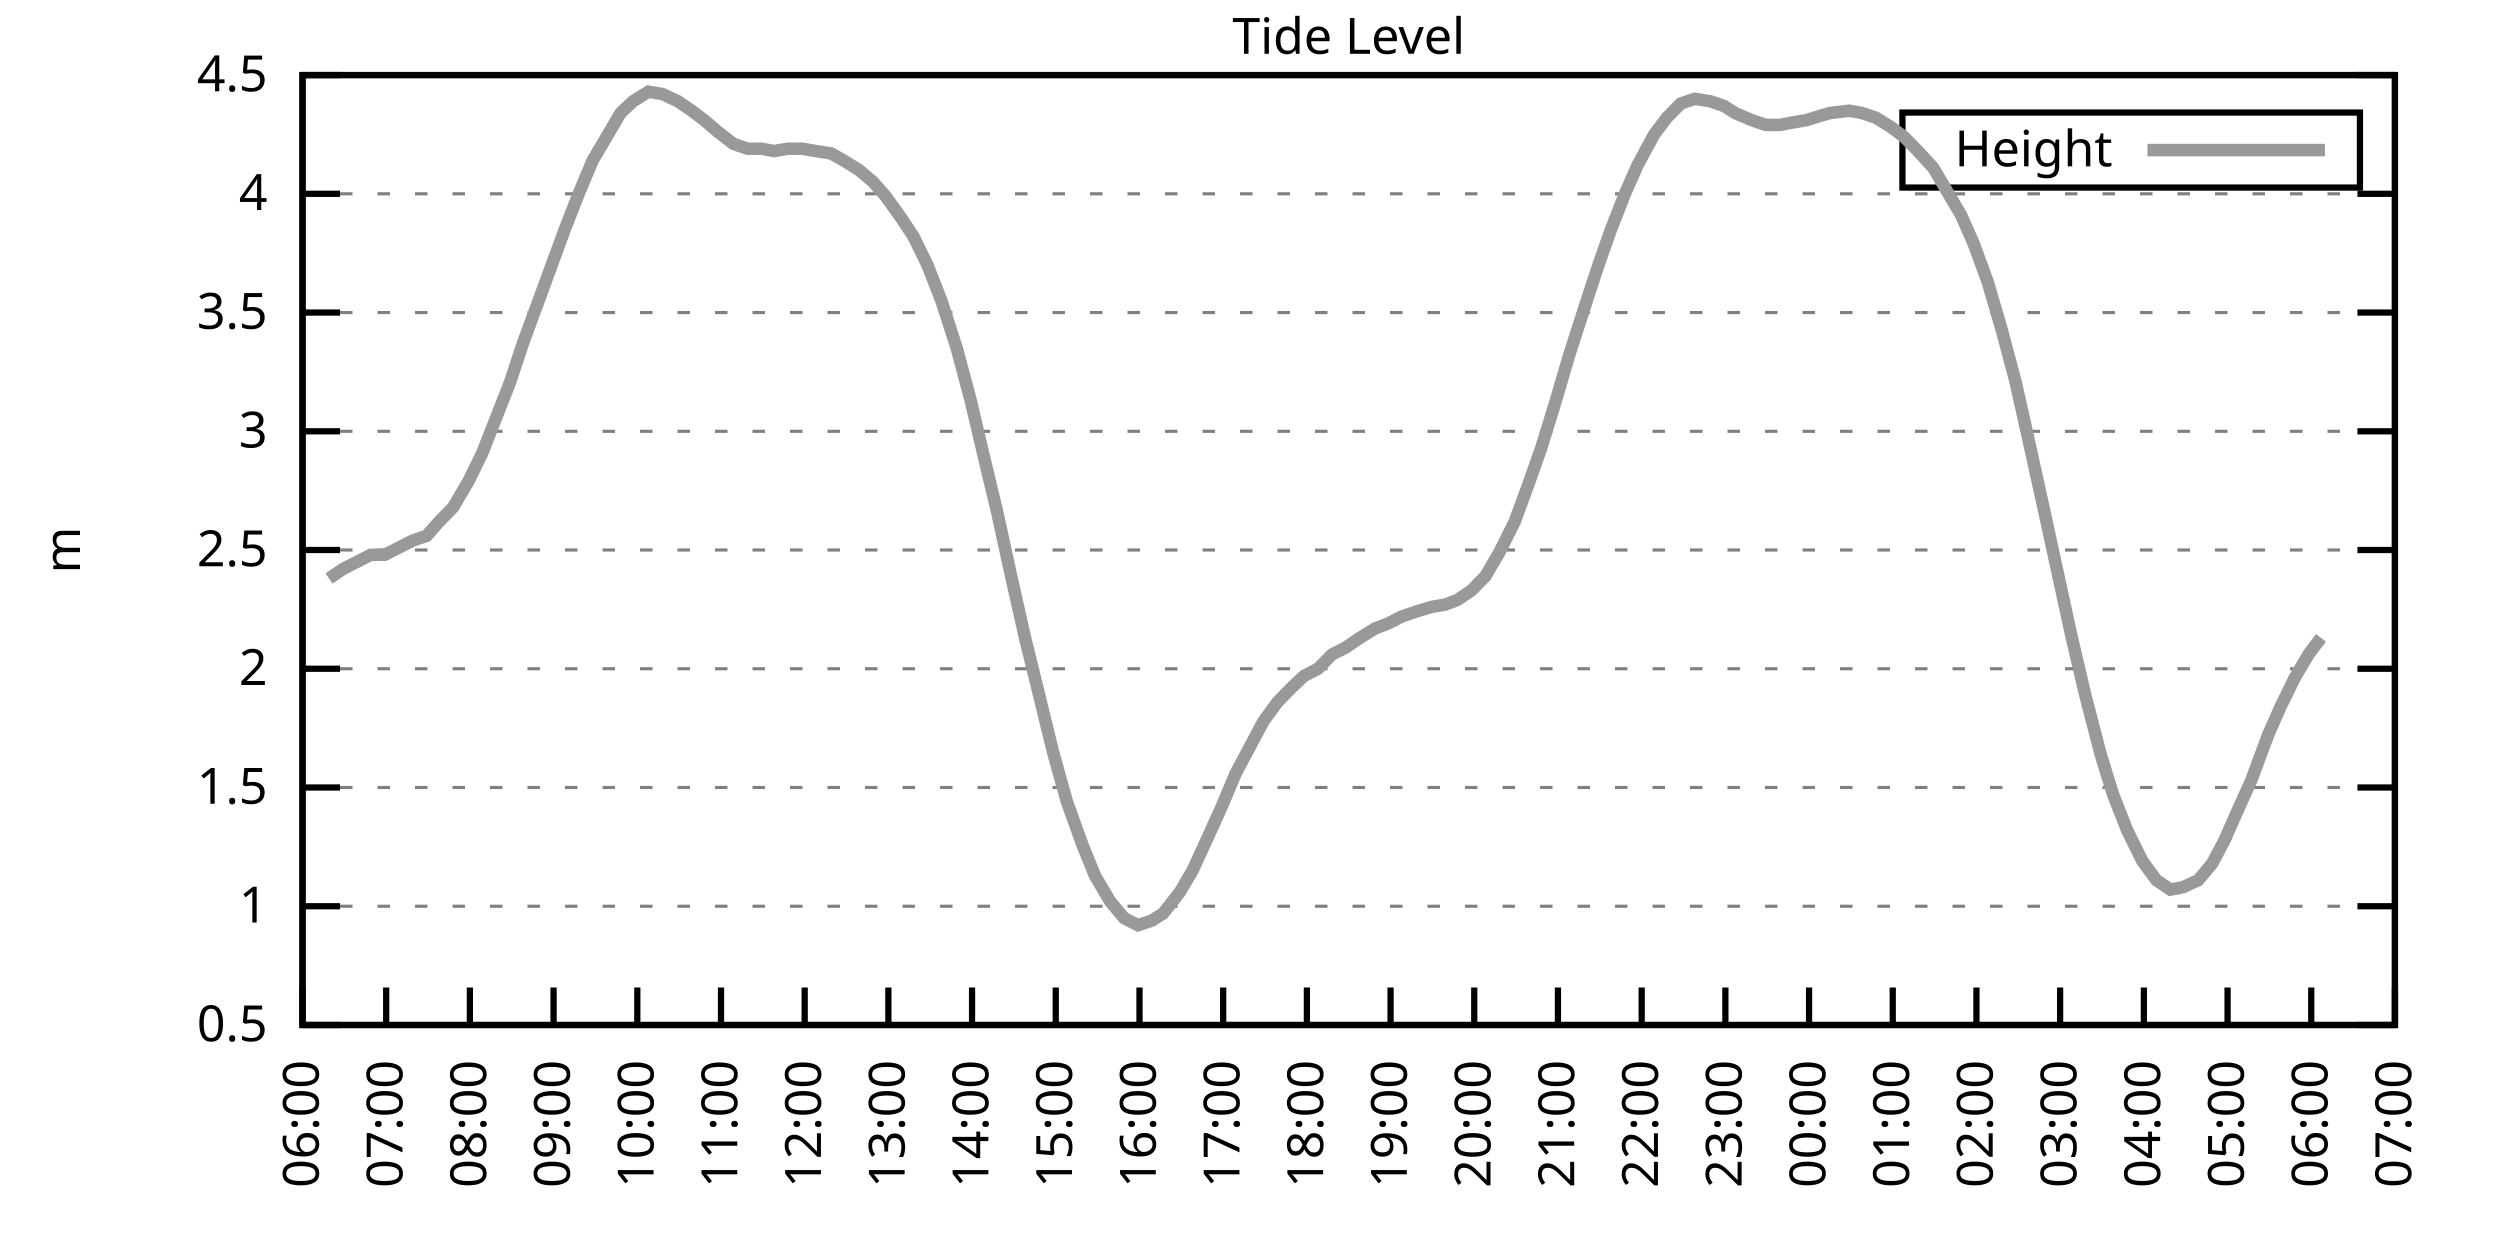
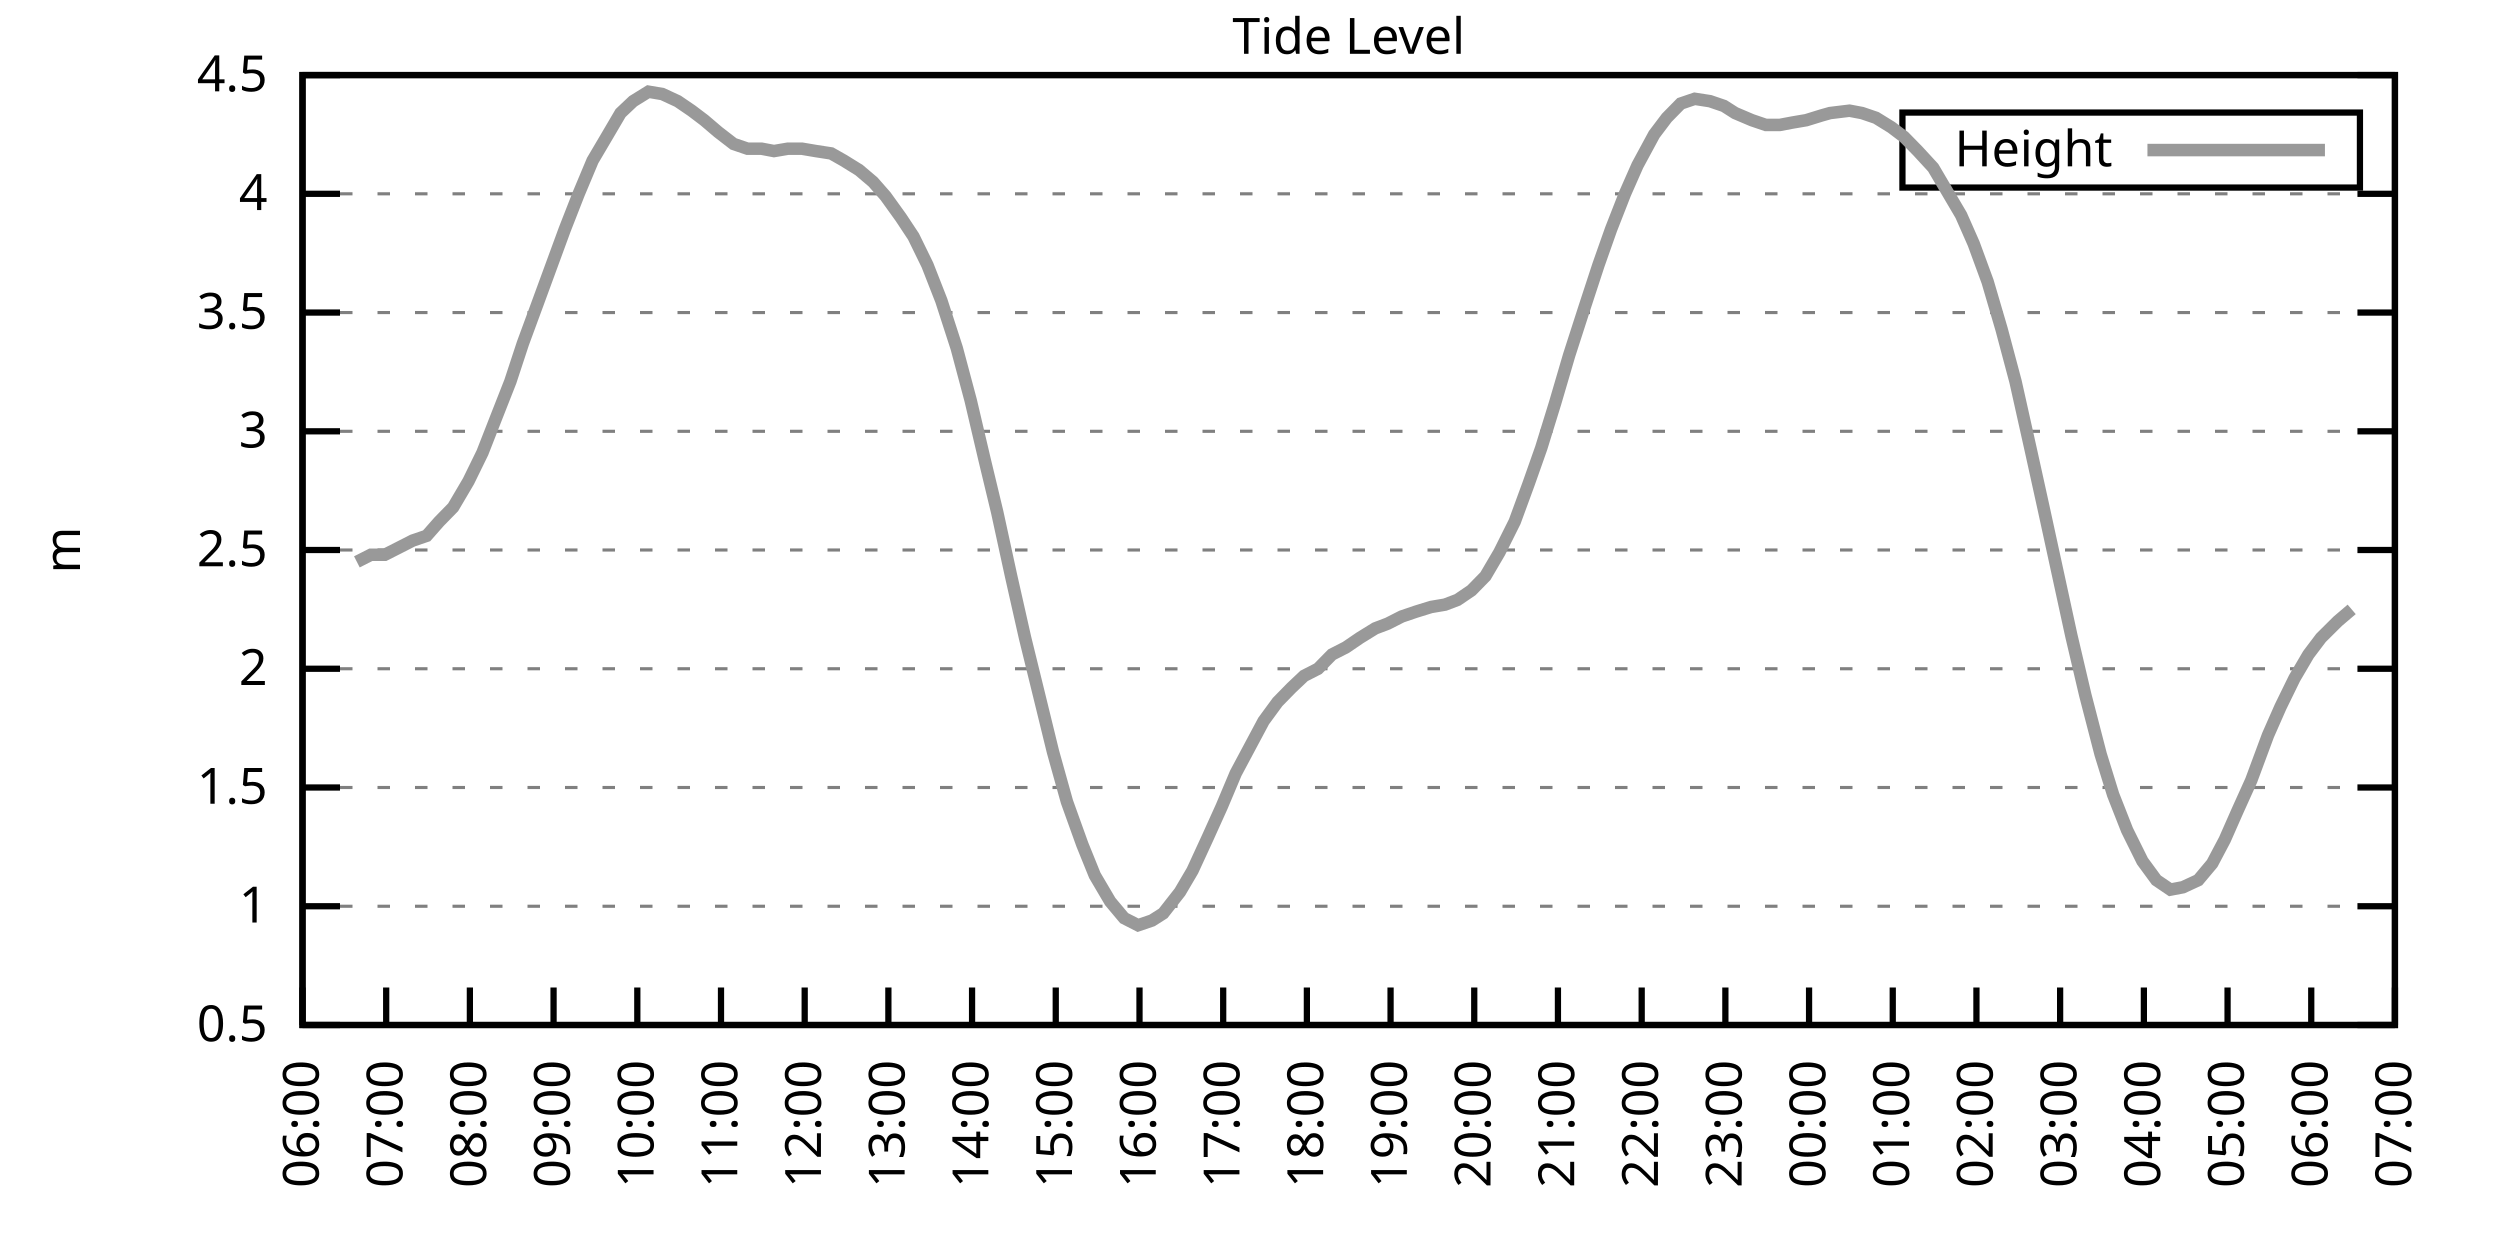
<svg xmlns="http://www.w3.org/2000/svg" xmlns:xlink="http://www.w3.org/1999/xlink" width="400" height="200" viewBox="0 0 400 200">
  <g id="gnuplot_canvas">
    <rect x="0" y="0" width="400" height="200" fill="none" />
    <defs>
      <circle id="gpDot" r="0.5" stroke-width="0.5" stroke="currentColor" />
      <path id="gpPt0" stroke-width="0.333" stroke="currentColor" d="M-1,0 h2 M0,-1 v2" />
      <path id="gpPt1" stroke-width="0.333" stroke="currentColor" d="M-1,-1 L1,1 M1,-1 L-1,1" />
      <path id="gpPt2" stroke-width="0.333" stroke="currentColor" d="M-1,0 L1,0 M0,-1 L0,1 M-1,-1 L1,1 M-1,1 L1,-1" />
      <rect id="gpPt3" stroke-width="0.333" stroke="currentColor" x="-1" y="-1" width="2" height="2" />
      <rect id="gpPt4" stroke-width="0.333" stroke="currentColor" fill="currentColor" x="-1" y="-1" width="2" height="2" />
      <circle id="gpPt5" stroke-width="0.333" stroke="currentColor" cx="0" cy="0" r="1" />
      <use xlink:href="#gpPt5" id="gpPt6" fill="currentColor" stroke="none" />
      <path id="gpPt7" stroke-width="0.333" stroke="currentColor" d="M0,-1.33 L-1.33,0.67 L1.33,0.67 z" />
      <use xlink:href="#gpPt7" id="gpPt8" fill="currentColor" stroke="none" />
      <use xlink:href="#gpPt7" id="gpPt9" stroke="currentColor" transform="rotate(180)" />
      <use xlink:href="#gpPt9" id="gpPt10" fill="currentColor" stroke="none" />
      <use xlink:href="#gpPt3" id="gpPt11" stroke="currentColor" transform="rotate(45)" />
      <use xlink:href="#gpPt11" id="gpPt12" fill="currentColor" stroke="none" />
      <path id="gpPt13" stroke-width="0.333" stroke="currentColor" d="M0,1.330 L1.265,0.411 L0.782,-1.067 L-0.782,-1.076 L-1.265,0.411 z" />
      <use xlink:href="#gpPt13" id="gpPt14" fill="currentColor" stroke="none" />
      <filter id="textbox" filterUnits="objectBoundingBox" x="0" y="0" height="1" width="1">
        <feFlood flood-color="white" flood-opacity="1" result="bgnd" />
        <feComposite in="SourceGraphic" in2="bgnd" operator="atop" />
      </filter>
      <filter id="greybox" filterUnits="objectBoundingBox" x="0" y="0" height="1" width="1">
        <feFlood flood-color="lightgrey" flood-opacity="1" result="grey" />
        <feComposite in="SourceGraphic" in2="grey" operator="atop" />
      </filter>
    </defs>
    <g fill="none" color="white" stroke="currentColor" stroke-width="1.00" stroke-linecap="butt" stroke-linejoin="miter">
</g>
    <g fill="none" color="black" stroke="currentColor" stroke-width="1.00" stroke-linecap="butt" stroke-linejoin="miter">
      <g stroke="none" shape-rendering="crispEdges">
        <polygon fill="rgb(255, 255, 255)" points="48.40,164.00 383.18,164.00 383.18,12.02 48.40,12.02 " />
      </g>
    </g>
    <g fill="none" color="black" stroke="currentColor" stroke-width="1.00" stroke-linecap="butt" stroke-linejoin="miter">
</g>
    <g fill="none" color="black" stroke="black" stroke-width="0.50" stroke-linecap="butt" stroke-linejoin="miter">
</g>
    <g fill="none" color="gray" stroke="currentColor" stroke-width="0.50" stroke-linecap="butt" stroke-linejoin="miter">
      <path stroke="gray" stroke-dasharray="2,4" class="gridline" d="M48.40,164.00 L383.19,164.00  " />
    </g>
    <g fill="none" color="gray" stroke="gray" stroke-width="1.00" stroke-linecap="butt" stroke-linejoin="miter">
</g>
    <g fill="none" color="black" stroke="currentColor" stroke-width="1.00" stroke-linecap="butt" stroke-linejoin="miter">
      <path stroke="black" d="M48.40,164.00 L54.40,164.00 M383.19,164.00 L377.19,164.00  " />
      <g transform="translate(42.80,166.60)" stroke="none" fill="black" font-family="Sans" font-size="8.00" text-anchor="end">
        <text>
          <tspan font-family="Sans"> 0.5</tspan>
        </text>
      </g>
    </g>
    <g fill="none" color="black" stroke="currentColor" stroke-width="1.00" stroke-linecap="butt" stroke-linejoin="miter">
</g>
    <g fill="none" color="black" stroke="black" stroke-width="0.50" stroke-linecap="butt" stroke-linejoin="miter">
</g>
    <g fill="none" color="gray" stroke="currentColor" stroke-width="0.50" stroke-linecap="butt" stroke-linejoin="miter">
      <path stroke="gray" stroke-dasharray="2,4" class="gridline" d="M48.40,145.00 L383.19,145.00  " />
    </g>
    <g fill="none" color="gray" stroke="gray" stroke-width="1.00" stroke-linecap="butt" stroke-linejoin="miter">
</g>
    <g fill="none" color="black" stroke="currentColor" stroke-width="1.00" stroke-linecap="butt" stroke-linejoin="miter">
      <path stroke="black" d="M48.40,145.00 L54.40,145.00 M383.19,145.00 L377.19,145.00  " />
      <g transform="translate(42.80,147.60)" stroke="none" fill="black" font-family="Sans" font-size="8.00" text-anchor="end">
        <text>
          <tspan font-family="Sans"> 1</tspan>
        </text>
      </g>
    </g>
    <g fill="none" color="black" stroke="currentColor" stroke-width="1.00" stroke-linecap="butt" stroke-linejoin="miter">
</g>
    <g fill="none" color="black" stroke="black" stroke-width="0.50" stroke-linecap="butt" stroke-linejoin="miter">
</g>
    <g fill="none" color="gray" stroke="currentColor" stroke-width="0.50" stroke-linecap="butt" stroke-linejoin="miter">
      <path stroke="gray" stroke-dasharray="2,4" class="gridline" d="M48.40,126.00 L383.19,126.00  " />
    </g>
    <g fill="none" color="gray" stroke="gray" stroke-width="1.00" stroke-linecap="butt" stroke-linejoin="miter">
</g>
    <g fill="none" color="black" stroke="currentColor" stroke-width="1.00" stroke-linecap="butt" stroke-linejoin="miter">
      <path stroke="black" d="M48.40,126.00 L54.40,126.00 M383.19,126.00 L377.19,126.00  " />
      <g transform="translate(42.80,128.60)" stroke="none" fill="black" font-family="Sans" font-size="8.00" text-anchor="end">
        <text>
          <tspan font-family="Sans"> 1.5</tspan>
        </text>
      </g>
    </g>
    <g fill="none" color="black" stroke="currentColor" stroke-width="1.00" stroke-linecap="butt" stroke-linejoin="miter">
</g>
    <g fill="none" color="black" stroke="black" stroke-width="0.50" stroke-linecap="butt" stroke-linejoin="miter">
</g>
    <g fill="none" color="gray" stroke="currentColor" stroke-width="0.50" stroke-linecap="butt" stroke-linejoin="miter">
      <path stroke="gray" stroke-dasharray="2,4" class="gridline" d="M48.40,107.00 L383.19,107.00  " />
    </g>
    <g fill="none" color="gray" stroke="gray" stroke-width="1.00" stroke-linecap="butt" stroke-linejoin="miter">
</g>
    <g fill="none" color="black" stroke="currentColor" stroke-width="1.00" stroke-linecap="butt" stroke-linejoin="miter">
      <path stroke="black" d="M48.40,107.00 L54.40,107.00 M383.19,107.00 L377.19,107.00  " />
      <g transform="translate(42.80,109.60)" stroke="none" fill="black" font-family="Sans" font-size="8.00" text-anchor="end">
        <text>
          <tspan font-family="Sans"> 2</tspan>
        </text>
      </g>
    </g>
    <g fill="none" color="black" stroke="currentColor" stroke-width="1.00" stroke-linecap="butt" stroke-linejoin="miter">
</g>
    <g fill="none" color="black" stroke="black" stroke-width="0.50" stroke-linecap="butt" stroke-linejoin="miter">
</g>
    <g fill="none" color="gray" stroke="currentColor" stroke-width="0.50" stroke-linecap="butt" stroke-linejoin="miter">
      <path stroke="gray" stroke-dasharray="2,4" class="gridline" d="M48.40,88.00 L383.19,88.00  " />
    </g>
    <g fill="none" color="gray" stroke="gray" stroke-width="1.00" stroke-linecap="butt" stroke-linejoin="miter">
</g>
    <g fill="none" color="black" stroke="currentColor" stroke-width="1.00" stroke-linecap="butt" stroke-linejoin="miter">
      <path stroke="black" d="M48.40,88.00 L54.40,88.00 M383.19,88.00 L377.19,88.00  " />
      <g transform="translate(42.80,90.60)" stroke="none" fill="black" font-family="Sans" font-size="8.00" text-anchor="end">
        <text>
          <tspan font-family="Sans"> 2.5</tspan>
        </text>
      </g>
    </g>
    <g fill="none" color="black" stroke="currentColor" stroke-width="1.00" stroke-linecap="butt" stroke-linejoin="miter">
</g>
    <g fill="none" color="black" stroke="black" stroke-width="0.50" stroke-linecap="butt" stroke-linejoin="miter">
</g>
    <g fill="none" color="gray" stroke="currentColor" stroke-width="0.50" stroke-linecap="butt" stroke-linejoin="miter">
      <path stroke="gray" stroke-dasharray="2,4" class="gridline" d="M48.40,69.01 L383.19,69.01  " />
    </g>
    <g fill="none" color="gray" stroke="gray" stroke-width="1.00" stroke-linecap="butt" stroke-linejoin="miter">
</g>
    <g fill="none" color="black" stroke="currentColor" stroke-width="1.00" stroke-linecap="butt" stroke-linejoin="miter">
      <path stroke="black" d="M48.40,69.01 L54.40,69.01 M383.19,69.01 L377.19,69.01  " />
      <g transform="translate(42.80,71.61)" stroke="none" fill="black" font-family="Sans" font-size="8.00" text-anchor="end">
        <text>
          <tspan font-family="Sans"> 3</tspan>
        </text>
      </g>
    </g>
    <g fill="none" color="black" stroke="currentColor" stroke-width="1.00" stroke-linecap="butt" stroke-linejoin="miter">
</g>
    <g fill="none" color="black" stroke="black" stroke-width="0.50" stroke-linecap="butt" stroke-linejoin="miter">
</g>
    <g fill="none" color="gray" stroke="currentColor" stroke-width="0.50" stroke-linecap="butt" stroke-linejoin="miter">
      <path stroke="gray" stroke-dasharray="2,4" class="gridline" d="M48.40,50.01 L383.19,50.01  " />
    </g>
    <g fill="none" color="gray" stroke="gray" stroke-width="1.00" stroke-linecap="butt" stroke-linejoin="miter">
</g>
    <g fill="none" color="black" stroke="currentColor" stroke-width="1.00" stroke-linecap="butt" stroke-linejoin="miter">
      <path stroke="black" d="M48.40,50.01 L54.40,50.01 M383.19,50.01 L377.19,50.01  " />
      <g transform="translate(42.80,52.61)" stroke="none" fill="black" font-family="Sans" font-size="8.00" text-anchor="end">
        <text>
          <tspan font-family="Sans"> 3.5</tspan>
        </text>
      </g>
    </g>
    <g fill="none" color="black" stroke="currentColor" stroke-width="1.00" stroke-linecap="butt" stroke-linejoin="miter">
</g>
    <g fill="none" color="black" stroke="black" stroke-width="0.50" stroke-linecap="butt" stroke-linejoin="miter">
</g>
    <g fill="none" color="gray" stroke="currentColor" stroke-width="0.50" stroke-linecap="butt" stroke-linejoin="miter">
      <path stroke="gray" stroke-dasharray="2,4" class="gridline" d="M48.40,31.01 L383.19,31.01  " />
    </g>
    <g fill="none" color="gray" stroke="gray" stroke-width="1.00" stroke-linecap="butt" stroke-linejoin="miter">
</g>
    <g fill="none" color="black" stroke="currentColor" stroke-width="1.00" stroke-linecap="butt" stroke-linejoin="miter">
      <path stroke="black" d="M48.40,31.01 L54.40,31.01 M383.19,31.01 L377.19,31.01  " />
      <g transform="translate(42.80,33.61)" stroke="none" fill="black" font-family="Sans" font-size="8.00" text-anchor="end">
        <text>
          <tspan font-family="Sans"> 4</tspan>
        </text>
      </g>
    </g>
    <g fill="none" color="black" stroke="currentColor" stroke-width="1.00" stroke-linecap="butt" stroke-linejoin="miter">
</g>
    <g fill="none" color="black" stroke="black" stroke-width="0.50" stroke-linecap="butt" stroke-linejoin="miter">
</g>
    <g fill="none" color="gray" stroke="currentColor" stroke-width="0.50" stroke-linecap="butt" stroke-linejoin="miter">
      <path stroke="gray" stroke-dasharray="2,4" class="gridline" d="M48.40,12.01 L383.19,12.01  " />
    </g>
    <g fill="none" color="gray" stroke="gray" stroke-width="1.00" stroke-linecap="butt" stroke-linejoin="miter">
</g>
    <g fill="none" color="black" stroke="currentColor" stroke-width="1.00" stroke-linecap="butt" stroke-linejoin="miter">
      <path stroke="black" d="M48.40,12.01 L54.40,12.01 M383.19,12.01 L377.19,12.01  " />
      <g transform="translate(42.80,14.61)" stroke="none" fill="black" font-family="Sans" font-size="8.00" text-anchor="end">
        <text>
          <tspan font-family="Sans"> 4.5</tspan>
        </text>
      </g>
    </g>
    <g fill="none" color="black" stroke="currentColor" stroke-width="1.00" stroke-linecap="butt" stroke-linejoin="miter">
      <path stroke="black" d="M48.40,164.00 L48.40,158.00  " />
      <g transform="translate(51.00,169.60) rotate(270.00)" stroke="none" fill="black" font-family="Sans" font-size="8.00" text-anchor="end">
        <text>
          <tspan font-family="Sans">06:00</tspan>
        </text>
      </g>
    </g>
    <g fill="none" color="black" stroke="currentColor" stroke-width="1.00" stroke-linecap="butt" stroke-linejoin="miter">
      <path stroke="black" d="M61.79,164.00 L61.79,158.00  " />
      <g transform="translate(64.39,169.60) rotate(270.00)" stroke="none" fill="black" font-family="Sans" font-size="8.00" text-anchor="end">
        <text>
          <tspan font-family="Sans">07:00</tspan>
        </text>
      </g>
    </g>
    <g fill="none" color="black" stroke="currentColor" stroke-width="1.00" stroke-linecap="butt" stroke-linejoin="miter">
      <path stroke="black" d="M75.18,164.00 L75.18,158.00  " />
      <g transform="translate(77.78,169.60) rotate(270.00)" stroke="none" fill="black" font-family="Sans" font-size="8.00" text-anchor="end">
        <text>
          <tspan font-family="Sans">08:00</tspan>
        </text>
      </g>
    </g>
    <g fill="none" color="black" stroke="currentColor" stroke-width="1.00" stroke-linecap="butt" stroke-linejoin="miter">
      <path stroke="black" d="M88.57,164.00 L88.57,158.00  " />
      <g transform="translate(91.17,169.60) rotate(270.00)" stroke="none" fill="black" font-family="Sans" font-size="8.00" text-anchor="end">
        <text>
          <tspan font-family="Sans">09:00</tspan>
        </text>
      </g>
    </g>
    <g fill="none" color="black" stroke="currentColor" stroke-width="1.00" stroke-linecap="butt" stroke-linejoin="miter">
      <path stroke="black" d="M101.97,164.00 L101.97,158.00  " />
      <g transform="translate(104.57,169.60) rotate(270.00)" stroke="none" fill="black" font-family="Sans" font-size="8.00" text-anchor="end">
        <text>
          <tspan font-family="Sans">10:00</tspan>
        </text>
      </g>
    </g>
    <g fill="none" color="black" stroke="currentColor" stroke-width="1.00" stroke-linecap="butt" stroke-linejoin="miter">
      <path stroke="black" d="M115.36,164.00 L115.36,158.00  " />
      <g transform="translate(117.96,169.60) rotate(270.00)" stroke="none" fill="black" font-family="Sans" font-size="8.00" text-anchor="end">
        <text>
          <tspan font-family="Sans">11:00</tspan>
        </text>
      </g>
    </g>
    <g fill="none" color="black" stroke="currentColor" stroke-width="1.00" stroke-linecap="butt" stroke-linejoin="miter">
      <path stroke="black" d="M128.75,164.00 L128.75,158.00  " />
      <g transform="translate(131.35,169.60) rotate(270.00)" stroke="none" fill="black" font-family="Sans" font-size="8.00" text-anchor="end">
        <text>
          <tspan font-family="Sans">12:00</tspan>
        </text>
      </g>
    </g>
    <g fill="none" color="black" stroke="currentColor" stroke-width="1.00" stroke-linecap="butt" stroke-linejoin="miter">
      <path stroke="black" d="M142.14,164.00 L142.14,158.00  " />
      <g transform="translate(144.74,169.60) rotate(270.00)" stroke="none" fill="black" font-family="Sans" font-size="8.00" text-anchor="end">
        <text>
          <tspan font-family="Sans">13:00</tspan>
        </text>
      </g>
    </g>
    <g fill="none" color="black" stroke="currentColor" stroke-width="1.00" stroke-linecap="butt" stroke-linejoin="miter">
      <path stroke="black" d="M155.53,164.00 L155.53,158.00  " />
      <g transform="translate(158.13,169.60) rotate(270.00)" stroke="none" fill="black" font-family="Sans" font-size="8.00" text-anchor="end">
        <text>
          <tspan font-family="Sans">14:00</tspan>
        </text>
      </g>
    </g>
    <g fill="none" color="black" stroke="currentColor" stroke-width="1.00" stroke-linecap="butt" stroke-linejoin="miter">
      <path stroke="black" d="M168.92,164.00 L168.92,158.00  " />
      <g transform="translate(171.52,169.60) rotate(270.00)" stroke="none" fill="black" font-family="Sans" font-size="8.00" text-anchor="end">
        <text>
          <tspan font-family="Sans">15:00</tspan>
        </text>
      </g>
    </g>
    <g fill="none" color="black" stroke="currentColor" stroke-width="1.00" stroke-linecap="butt" stroke-linejoin="miter">
      <path stroke="black" d="M182.32,164.00 L182.32,158.00  " />
      <g transform="translate(184.92,169.60) rotate(270.00)" stroke="none" fill="black" font-family="Sans" font-size="8.00" text-anchor="end">
        <text>
          <tspan font-family="Sans">16:00</tspan>
        </text>
      </g>
    </g>
    <g fill="none" color="black" stroke="currentColor" stroke-width="1.00" stroke-linecap="butt" stroke-linejoin="miter">
      <path stroke="black" d="M195.71,164.00 L195.71,158.00  " />
      <g transform="translate(198.31,169.60) rotate(270.00)" stroke="none" fill="black" font-family="Sans" font-size="8.00" text-anchor="end">
        <text>
          <tspan font-family="Sans">17:00</tspan>
        </text>
      </g>
    </g>
    <g fill="none" color="black" stroke="currentColor" stroke-width="1.00" stroke-linecap="butt" stroke-linejoin="miter">
      <path stroke="black" d="M209.10,164.00 L209.10,158.00  " />
      <g transform="translate(211.70,169.60) rotate(270.00)" stroke="none" fill="black" font-family="Sans" font-size="8.00" text-anchor="end">
        <text>
          <tspan font-family="Sans">18:00</tspan>
        </text>
      </g>
    </g>
    <g fill="none" color="black" stroke="currentColor" stroke-width="1.00" stroke-linecap="butt" stroke-linejoin="miter">
      <path stroke="black" d="M222.49,164.00 L222.49,158.00  " />
      <g transform="translate(225.09,169.60) rotate(270.00)" stroke="none" fill="black" font-family="Sans" font-size="8.00" text-anchor="end">
        <text>
          <tspan font-family="Sans">19:00</tspan>
        </text>
      </g>
    </g>
    <g fill="none" color="black" stroke="currentColor" stroke-width="1.00" stroke-linecap="butt" stroke-linejoin="miter">
      <path stroke="black" d="M235.88,164.00 L235.88,158.00  " />
      <g transform="translate(238.48,169.60) rotate(270.00)" stroke="none" fill="black" font-family="Sans" font-size="8.00" text-anchor="end">
        <text>
          <tspan font-family="Sans">20:00</tspan>
        </text>
      </g>
    </g>
    <g fill="none" color="black" stroke="currentColor" stroke-width="1.00" stroke-linecap="butt" stroke-linejoin="miter">
      <path stroke="black" d="M249.27,164.00 L249.27,158.00  " />
      <g transform="translate(251.87,169.60) rotate(270.00)" stroke="none" fill="black" font-family="Sans" font-size="8.00" text-anchor="end">
        <text>
          <tspan font-family="Sans">21:00</tspan>
        </text>
      </g>
    </g>
    <g fill="none" color="black" stroke="currentColor" stroke-width="1.00" stroke-linecap="butt" stroke-linejoin="miter">
      <path stroke="black" d="M262.67,164.00 L262.67,158.00  " />
      <g transform="translate(265.27,169.60) rotate(270.00)" stroke="none" fill="black" font-family="Sans" font-size="8.00" text-anchor="end">
        <text>
          <tspan font-family="Sans">22:00</tspan>
        </text>
      </g>
    </g>
    <g fill="none" color="black" stroke="currentColor" stroke-width="1.00" stroke-linecap="butt" stroke-linejoin="miter">
      <path stroke="black" d="M276.06,164.00 L276.06,158.00  " />
      <g transform="translate(278.66,169.60) rotate(270.00)" stroke="none" fill="black" font-family="Sans" font-size="8.00" text-anchor="end">
        <text>
          <tspan font-family="Sans">23:00</tspan>
        </text>
      </g>
    </g>
    <g fill="none" color="black" stroke="currentColor" stroke-width="1.00" stroke-linecap="butt" stroke-linejoin="miter">
      <path stroke="black" d="M289.45,164.00 L289.45,158.00  " />
      <g transform="translate(292.05,169.60) rotate(270.00)" stroke="none" fill="black" font-family="Sans" font-size="8.00" text-anchor="end">
        <text>
          <tspan font-family="Sans">00:00</tspan>
        </text>
      </g>
    </g>
    <g fill="none" color="black" stroke="currentColor" stroke-width="1.00" stroke-linecap="butt" stroke-linejoin="miter">
      <path stroke="black" d="M302.84,164.00 L302.84,158.00  " />
      <g transform="translate(305.44,169.60) rotate(270.00)" stroke="none" fill="black" font-family="Sans" font-size="8.00" text-anchor="end">
        <text>
          <tspan font-family="Sans">01:00</tspan>
        </text>
      </g>
    </g>
    <g fill="none" color="black" stroke="currentColor" stroke-width="1.00" stroke-linecap="butt" stroke-linejoin="miter">
      <path stroke="black" d="M316.23,164.00 L316.23,158.00  " />
      <g transform="translate(318.83,169.60) rotate(270.00)" stroke="none" fill="black" font-family="Sans" font-size="8.00" text-anchor="end">
        <text>
          <tspan font-family="Sans">02:00</tspan>
        </text>
      </g>
    </g>
    <g fill="none" color="black" stroke="currentColor" stroke-width="1.00" stroke-linecap="butt" stroke-linejoin="miter">
      <path stroke="black" d="M329.62,164.00 L329.62,158.00  " />
      <g transform="translate(332.22,169.60) rotate(270.00)" stroke="none" fill="black" font-family="Sans" font-size="8.00" text-anchor="end">
        <text>
          <tspan font-family="Sans">03:00</tspan>
        </text>
      </g>
    </g>
    <g fill="none" color="black" stroke="currentColor" stroke-width="1.00" stroke-linecap="butt" stroke-linejoin="miter">
      <path stroke="black" d="M343.02,164.00 L343.02,158.00  " />
      <g transform="translate(345.62,169.60) rotate(270.00)" stroke="none" fill="black" font-family="Sans" font-size="8.00" text-anchor="end">
        <text>
          <tspan font-family="Sans">04:00</tspan>
        </text>
      </g>
    </g>
    <g fill="none" color="black" stroke="currentColor" stroke-width="1.00" stroke-linecap="butt" stroke-linejoin="miter">
      <path stroke="black" d="M356.41,164.00 L356.41,158.00  " />
      <g transform="translate(359.01,169.60) rotate(270.00)" stroke="none" fill="black" font-family="Sans" font-size="8.00" text-anchor="end">
        <text>
          <tspan font-family="Sans">05:00</tspan>
        </text>
      </g>
    </g>
    <g fill="none" color="black" stroke="currentColor" stroke-width="1.00" stroke-linecap="butt" stroke-linejoin="miter">
      <path stroke="black" d="M369.80,164.00 L369.80,158.00  " />
      <g transform="translate(372.40,169.60) rotate(270.00)" stroke="none" fill="black" font-family="Sans" font-size="8.00" text-anchor="end">
        <text>
          <tspan font-family="Sans">06:00</tspan>
        </text>
      </g>
    </g>
    <g fill="none" color="black" stroke="currentColor" stroke-width="1.00" stroke-linecap="butt" stroke-linejoin="miter">
      <path stroke="black" d="M383.19,164.00 L383.19,158.00  " />
      <g transform="translate(385.79,169.60) rotate(270.00)" stroke="none" fill="black" font-family="Sans" font-size="8.00" text-anchor="end">
        <text>
          <tspan font-family="Sans">07:00</tspan>
        </text>
      </g>
    </g>
    <g fill="none" color="black" stroke="currentColor" stroke-width="1.00" stroke-linecap="butt" stroke-linejoin="miter">
</g>
    <g fill="none" color="black" stroke="currentColor" stroke-width="1.00" stroke-linecap="butt" stroke-linejoin="miter">
      <path stroke="black" d="M48.40,12.01 L48.40,164.00 L383.19,164.00 L383.19,12.01 L48.40,12.01 Z  " />
    </g>
    <g fill="none" color="black" stroke="currentColor" stroke-width="1.00" stroke-linecap="butt" stroke-linejoin="miter">
</g>
    <g fill="none" color="black" stroke="currentColor" stroke-width="1.00" stroke-linecap="butt" stroke-linejoin="miter">
      <path stroke="black" d="M304.39,30.01 L304.39,18.01 L377.59,18.01 L377.59,30.01 L304.39,30.01 Z  " />
    </g>
    <g id="Tide_level_plot_1">
      <g fill="none" color="white" stroke="black" stroke-width="2.00" stroke-linecap="butt" stroke-linejoin="miter">
</g>
      <g fill="none" color="black" stroke="currentColor" stroke-width="2.00" stroke-linecap="butt" stroke-linejoin="miter">
        <g transform="translate(337.99,26.61)" stroke="none" fill="black" font-family="Sans" font-size="8.00" text-anchor="end">
          <text>
            <tspan font-family="Sans">Height</tspan>
          </text>
        </g>
      </g>
      <g fill="none" color="black" stroke="currentColor" stroke-width="2.00" stroke-linecap="butt" stroke-linejoin="miter">
-         <path stroke="rgb(153, 153, 153)" d="M343.59,24.01 L371.99,24.01 M52.64,92.56 L54.87,91.04 L57.10,89.90 L59.34,88.76 L61.57,88.76 L63.80,87.63   L66.03,86.49 L68.26,85.73 L70.27,83.45 L72.50,81.17 L74.96,76.99 L77.19,72.43 L79.42,66.73 L81.66,61.03   L83.66,54.95 L85.90,48.87 L88.13,42.79 L90.36,36.71 L92.59,31.01 L94.82,25.69 L97.06,21.89 L99.29,18.09   L101.30,16.19 L103.75,14.67 L105.98,15.05 L108.44,16.19 L110.67,17.71 L112.68,19.23 L114.91,21.13 L117.37,23.03   L119.60,23.79 L121.83,23.79 L123.84,24.17 L126.07,23.79 L128.30,23.79 L130.54,24.17 L132.99,24.55 L135.00,25.69   L137.45,27.21 L139.69,29.11 L141.69,31.39 L144.15,34.81 L146.16,37.85 L148.39,42.41 L150.62,48.11 L153.08,55.71   L155.31,64.07 L157.54,73.57 L159.55,81.93 L161.78,92.18 L164.01,102.06 L166.25,111.18 L168.48,120.30 L170.71,128.28   L173.17,135.12 L175.17,140.06 L177.63,144.24 L179.86,146.90 L182.09,148.04 L184.32,147.28 L186.11,146.14 L188.79,142.72   L190.80,139.30 L193.25,133.98 L195.48,129.04 L197.72,123.72 L199.95,119.54 L202.18,115.36 L204.41,112.32 L206.64,110.04   L208.65,108.14 L210.88,107.00 L213.12,104.72 L215.35,103.58 L217.58,102.06 L220.04,100.54 L222.04,99.78 L224.28,98.64   L226.51,97.88 L228.96,97.12 L231.20,96.74 L233.20,95.98 L235.44,94.46 L237.67,92.18 L239.90,88.38 L242.36,83.45   L244.59,77.37 L246.60,71.67 L248.83,64.45 L251.06,56.85 L253.51,49.25 L255.75,42.41 L257.76,36.71 L259.99,31.01   L262.00,26.45 L264.67,21.51 L266.68,18.85 L268.92,16.57 L271.15,15.81 L273.60,16.19 L275.83,16.95 L277.62,18.09   L280.30,19.23 L282.53,19.99 L284.76,19.99 L286.77,19.61 L289.00,19.23 L291.46,18.47 L292.80,18.09 L295.92,17.71   L297.93,18.09 L300.16,18.85 L302.62,20.37 L304.63,21.89 L306.86,24.17 L309.31,26.83 L311.32,30.25 L313.78,34.43   L315.79,38.99 L318.02,45.07 L320.25,52.67 L322.48,61.03 L324.94,72.05 L326.95,81.17 L329.18,91.42 L331.41,101.68   L333.64,111.18 L336.10,120.68 L338.10,127.14 L340.34,132.84 L342.79,137.78 L345.02,140.82 L347.26,142.34 L349.26,141.96   L351.72,140.82 L353.95,138.16 L355.96,134.36 L357.97,129.80 L360.20,124.86 L362.88,117.64 L364.89,113.08 L367.12,108.52   L369.35,104.72 L371.36,102.06  " />
+         <path stroke="rgb(153, 153, 153)" d="M343.59,24.01 L371.99,24.01 M57.10,89.90 L59.34,88.76 L61.57,88.76 L63.80,87.63 L66.03,86.49 L68.26,85.73   L70.27,83.45 L72.50,81.17 L74.96,76.99 L77.19,72.43 L79.42,66.73 L81.66,61.03 L83.66,54.95 L85.90,48.87   L88.13,42.79 L90.36,36.71 L92.59,31.01 L94.82,25.69 L97.06,21.89 L99.29,18.09 L101.30,16.19 L103.75,14.67   L105.98,15.05 L108.44,16.19 L110.67,17.71 L112.68,19.23 L114.91,21.13 L117.37,23.03 L119.60,23.79 L121.83,23.79   L123.84,24.17 L126.07,23.79 L128.30,23.79 L130.54,24.17 L132.99,24.55 L135.00,25.69 L137.45,27.21 L139.69,29.11   L141.69,31.39 L144.15,34.81 L146.16,37.85 L148.39,42.41 L150.62,48.11 L153.08,55.71 L155.31,64.07 L157.54,73.57   L159.55,81.93 L161.78,92.18 L164.01,102.06 L166.25,111.18 L168.48,120.30 L170.71,128.28 L173.17,135.12 L175.17,140.06   L177.63,144.24 L179.86,146.90 L182.09,148.04 L184.32,147.28 L186.11,146.14 L188.79,142.72 L190.80,139.30 L193.25,133.98   L195.48,129.04 L197.72,123.72 L199.95,119.54 L202.18,115.36 L204.41,112.32 L206.64,110.04 L208.65,108.14 L210.88,107.00   L213.12,104.72 L215.35,103.58 L217.58,102.06 L220.04,100.54 L222.04,99.78 L224.28,98.64 L226.51,97.88 L228.96,97.12   L231.20,96.74 L233.20,95.98 L235.44,94.46 L237.67,92.18 L239.90,88.38 L242.36,83.45 L244.59,77.37 L246.60,71.67   L248.83,64.45 L251.06,56.85 L253.51,49.25 L255.75,42.41 L257.76,36.71 L259.99,31.01 L262.00,26.45 L264.67,21.51   L266.68,18.85 L268.92,16.57 L271.15,15.81 L273.60,16.19 L275.83,16.95 L277.62,18.09 L280.30,19.23 L282.53,19.99   L284.76,19.99 L286.77,19.61 L289.00,19.23 L291.46,18.47 L292.80,18.09 L295.92,17.71 L297.93,18.09 L300.16,18.85   L302.62,20.37 L304.63,21.89 L306.86,24.17 L309.31,26.83 L311.32,30.25 L313.78,34.43 L315.79,38.99 L318.02,45.07   L320.25,52.67 L322.48,61.03 L324.94,72.05 L326.95,81.17 L329.18,91.42 L331.41,101.68 L333.64,111.18 L336.10,120.68   L338.10,127.14 L340.34,132.84 L342.79,137.78 L345.02,140.82 L347.26,142.34 L349.26,141.96 L351.72,140.82 L353.95,138.16   L355.96,134.36 L357.97,129.80 L360.20,124.86 L362.88,117.64 L364.89,113.08 L367.12,108.52 L369.35,104.72 L371.36,102.06   L374.04,99.40 L376.27,97.50  " />
      </g>
    </g>
    <g fill="none" color="black" stroke="currentColor" stroke-width="2.00" stroke-linecap="butt" stroke-linejoin="miter">
</g>
    <g fill="none" color="black" stroke="black" stroke-width="1.00" stroke-linecap="butt" stroke-linejoin="miter">
</g>
    <g fill="none" color="black" stroke="currentColor" stroke-width="1.00" stroke-linecap="butt" stroke-linejoin="miter">
      <path stroke="black" d="M48.40,12.01 L48.40,164.00 L383.19,164.00 L383.19,12.01 L48.40,12.01 Z  " />
      <g transform="translate(12.80,88.01) rotate(270.00)" stroke="none" fill="black" font-family="Sans" font-size="8.00" text-anchor="middle">
        <text>
          <tspan font-family="Sans">m</tspan>
        </text>
      </g>
    </g>
    <g fill="none" color="black" stroke="currentColor" stroke-width="1.00" stroke-linecap="butt" stroke-linejoin="miter">
</g>
    <g fill="none" color="black" stroke="currentColor" stroke-width="1.00" stroke-linecap="butt" stroke-linejoin="miter">
      <g transform="translate(215.79,8.61)" stroke="none" fill="black" font-family="Sans" font-size="8.00" text-anchor="middle">
        <text>
          <tspan font-family="Sans">Tide Level</tspan>
        </text>
      </g>
    </g>
    <g fill="none" color="black" stroke="currentColor" stroke-width="1.00" stroke-linecap="butt" stroke-linejoin="miter">
</g>
  </g>
</svg>
